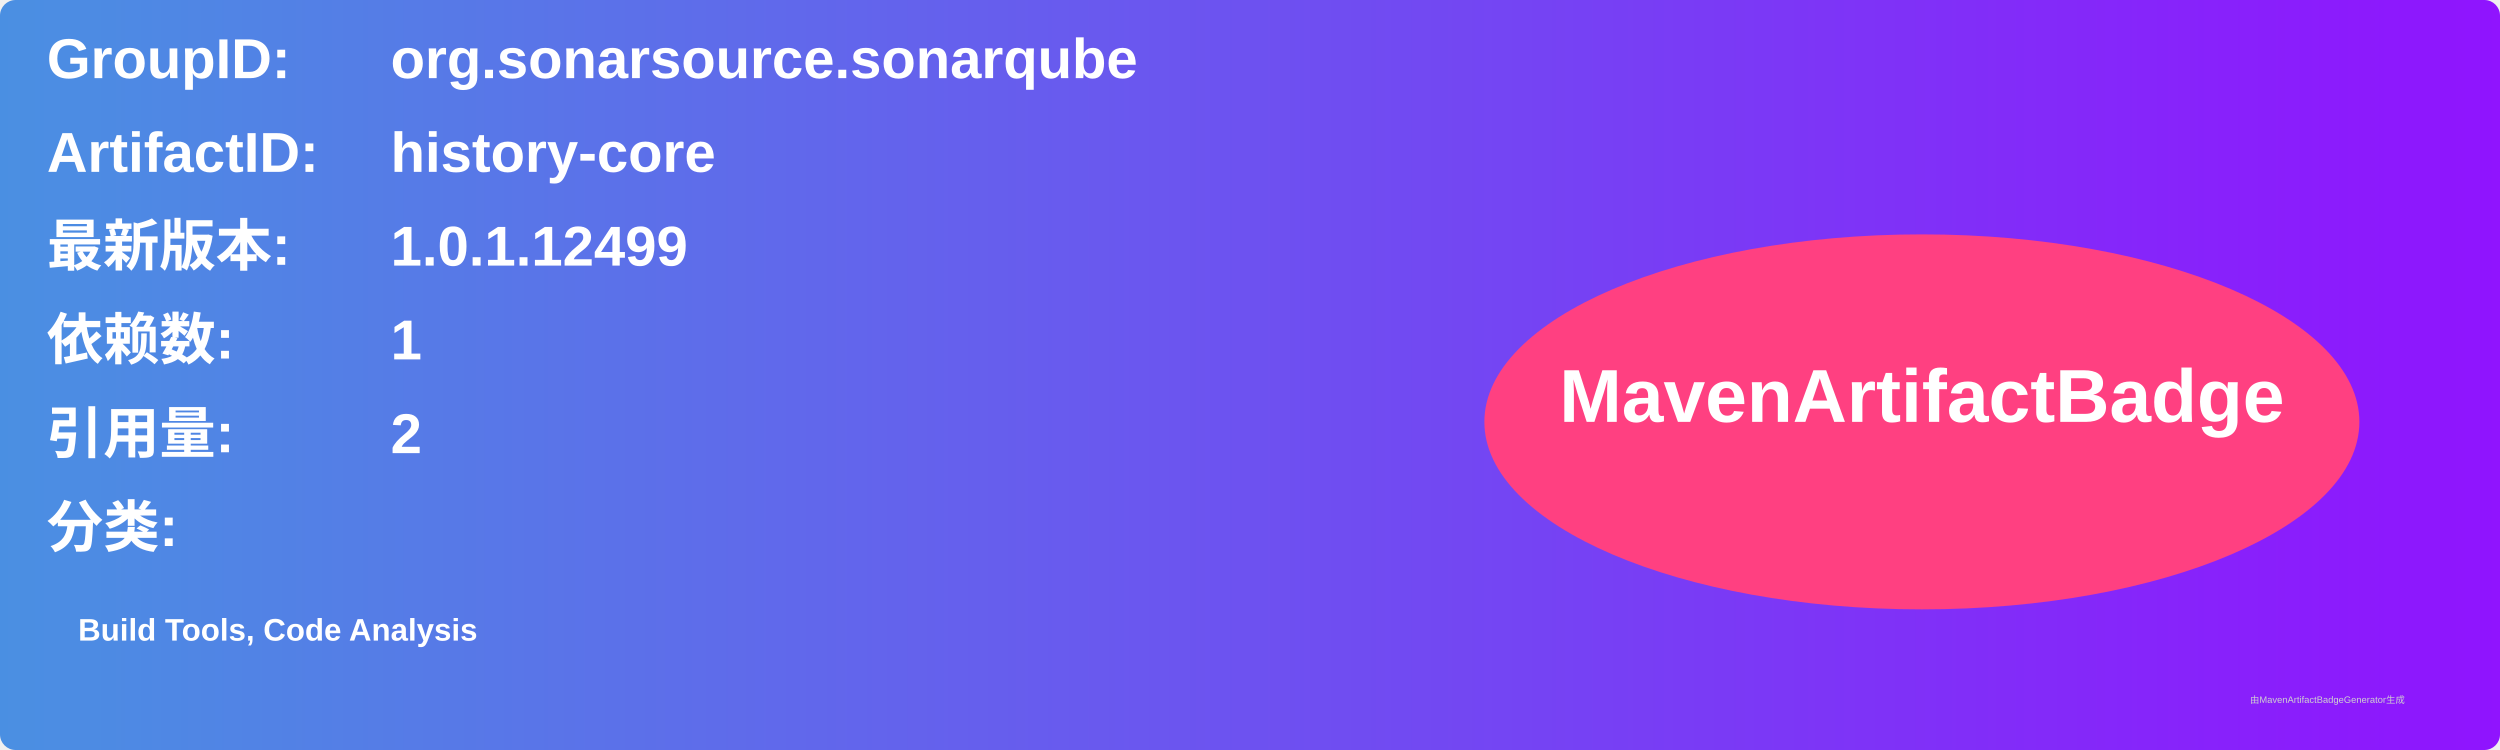
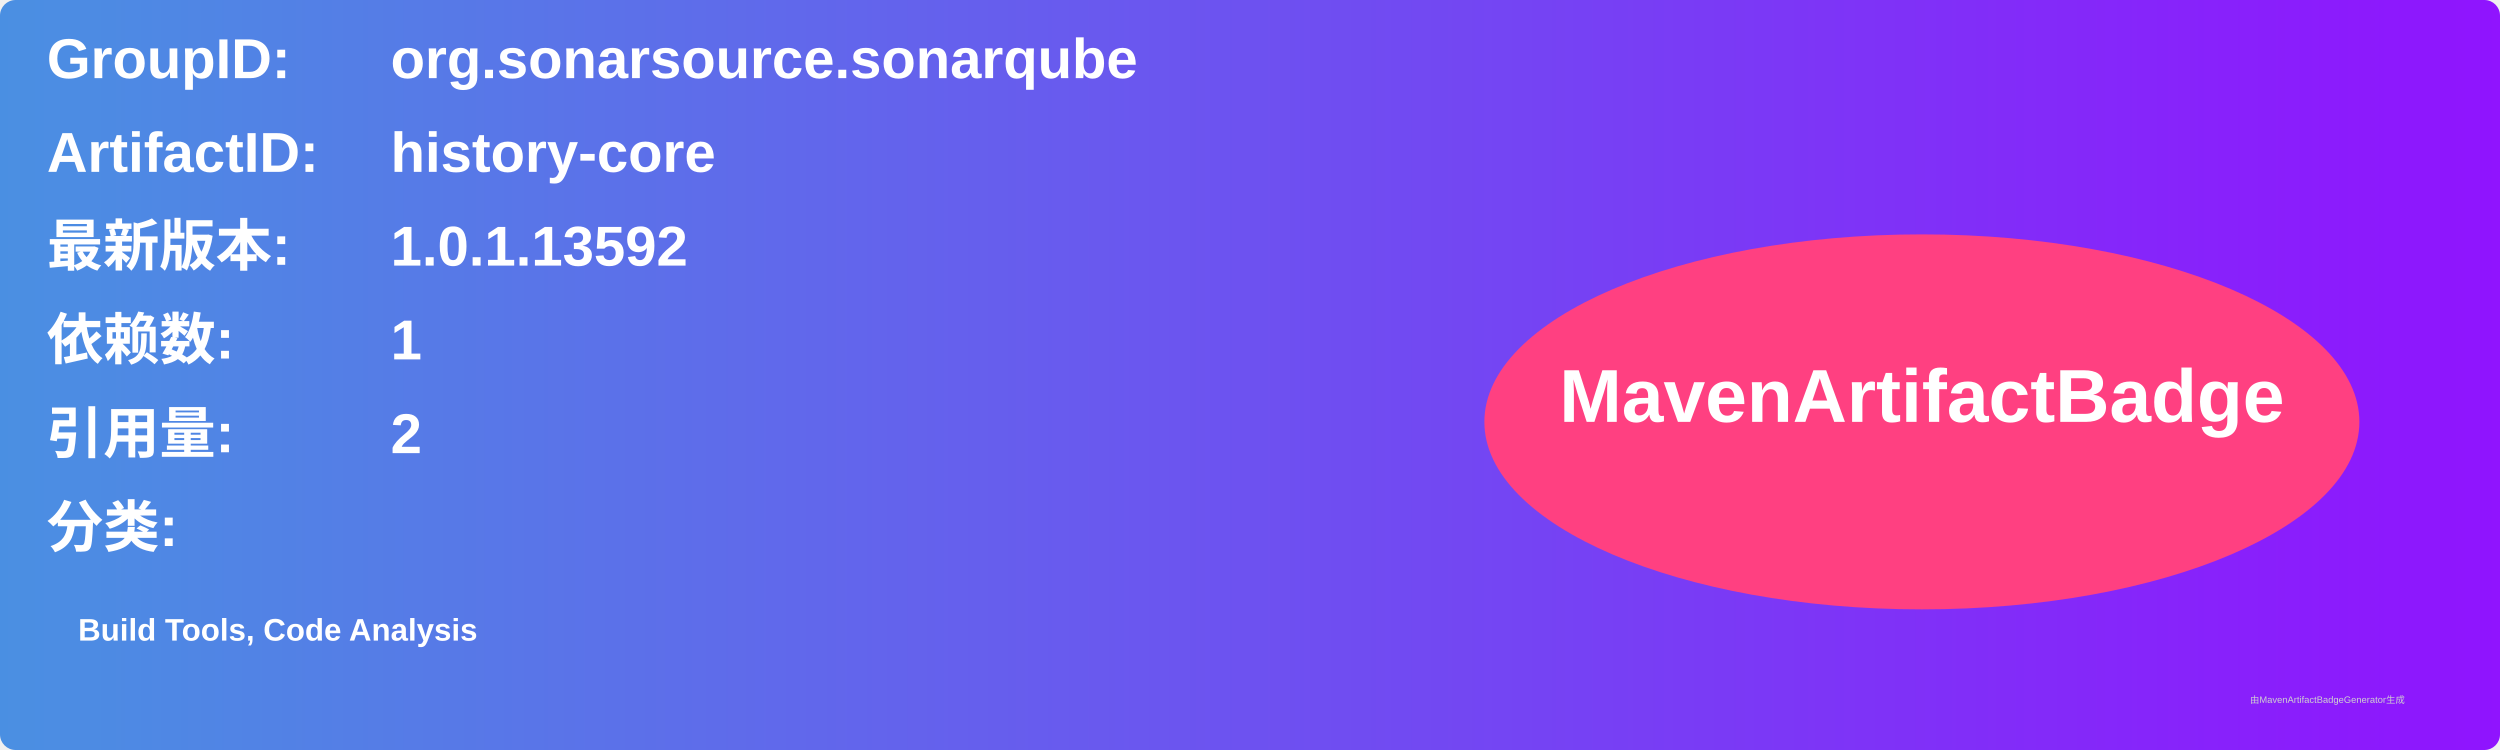
<svg xmlns="http://www.w3.org/2000/svg" width="800" height="240" viewBox="0 0 800 240">
  <linearGradient id="grad" x1="0%" y1="0%" x2="100%" y2="0%">
    <stop offset="0%" stop-color="#4a90e2" />
    <stop offset="100%" stop-color="#9013fe" />
  </linearGradient>
  <rect width="100%" height="100%" rx="5" ry="5" fill="url(#grad)" />
  <g transform="translate(15, 15)">
    <text x="0" y="10" font-family="Arial" font-size="18" fill="white" font-weight="bold" width="260">GroupID:</text>
    <text x="110" y="10" font-family="Arial" font-size="18" fill="white" font-weight="bold" width="460">org.sonarsource.sonarqube</text>
    <text x="0" y="40" font-family="Arial" font-size="18" fill="white" font-weight="bold" width="260">ArtifactID:</text>
    <text x="110" y="40" font-family="Arial" font-size="18" fill="white" font-weight="bold" width="460">history-core</text>
    <text x="0" y="70" font-family="Arial" font-size="18" fill="white" font-weight="bold">最新版本:</text>
    <text x="110" y="70" font-family="Arial" font-size="18" fill="white" font-weight="bold">
-       <tspan font-weight="bold">1.0.1.12499</tspan>
+       <tspan font-weight="bold">1.0.1.13592</tspan>
    </text>
    <text x="0" y="100" font-family="Arial" font-size="18" fill="white" font-weight="bold">依赖数: </text>
    <text x="110" y="100" font-family="Arial" font-size="18" fill="white">
      <tspan font-weight="bold">1</tspan>
    </text>
    <text x="0" y="130" font-family="Arial" font-size="18" fill="white" font-weight="bold">引用量: </text>
    <text x="110" y="130" font-family="Arial" font-size="18" fill="white">
      <tspan font-weight="bold">2</tspan>
    </text>
    <text x="0" y="160" font-family="Arial" font-size="18" fill="white" font-weight="bold">分类:</text>
    <text x="10" y="190" font-family="Arial" font-size="10" fill="white">
      <tspan font-weight="bold">Build Tools, Code Analysis</tspan>
    </text>
    <ellipse cx="600" cy="120" rx="140" ry="60" fill="#ff4081" />
    <text x="600" y="120" text-anchor="middle" font-family="Arial" font-size="24" fill="white" font-weight="bold">MavenArtifactBadge</text>
  </g>
  <text x="720" y="225" font-family="Arial" font-size="3" fill="#d0d0d0">由MavenArtifactBadgeGenerator生成</text>
</svg>
